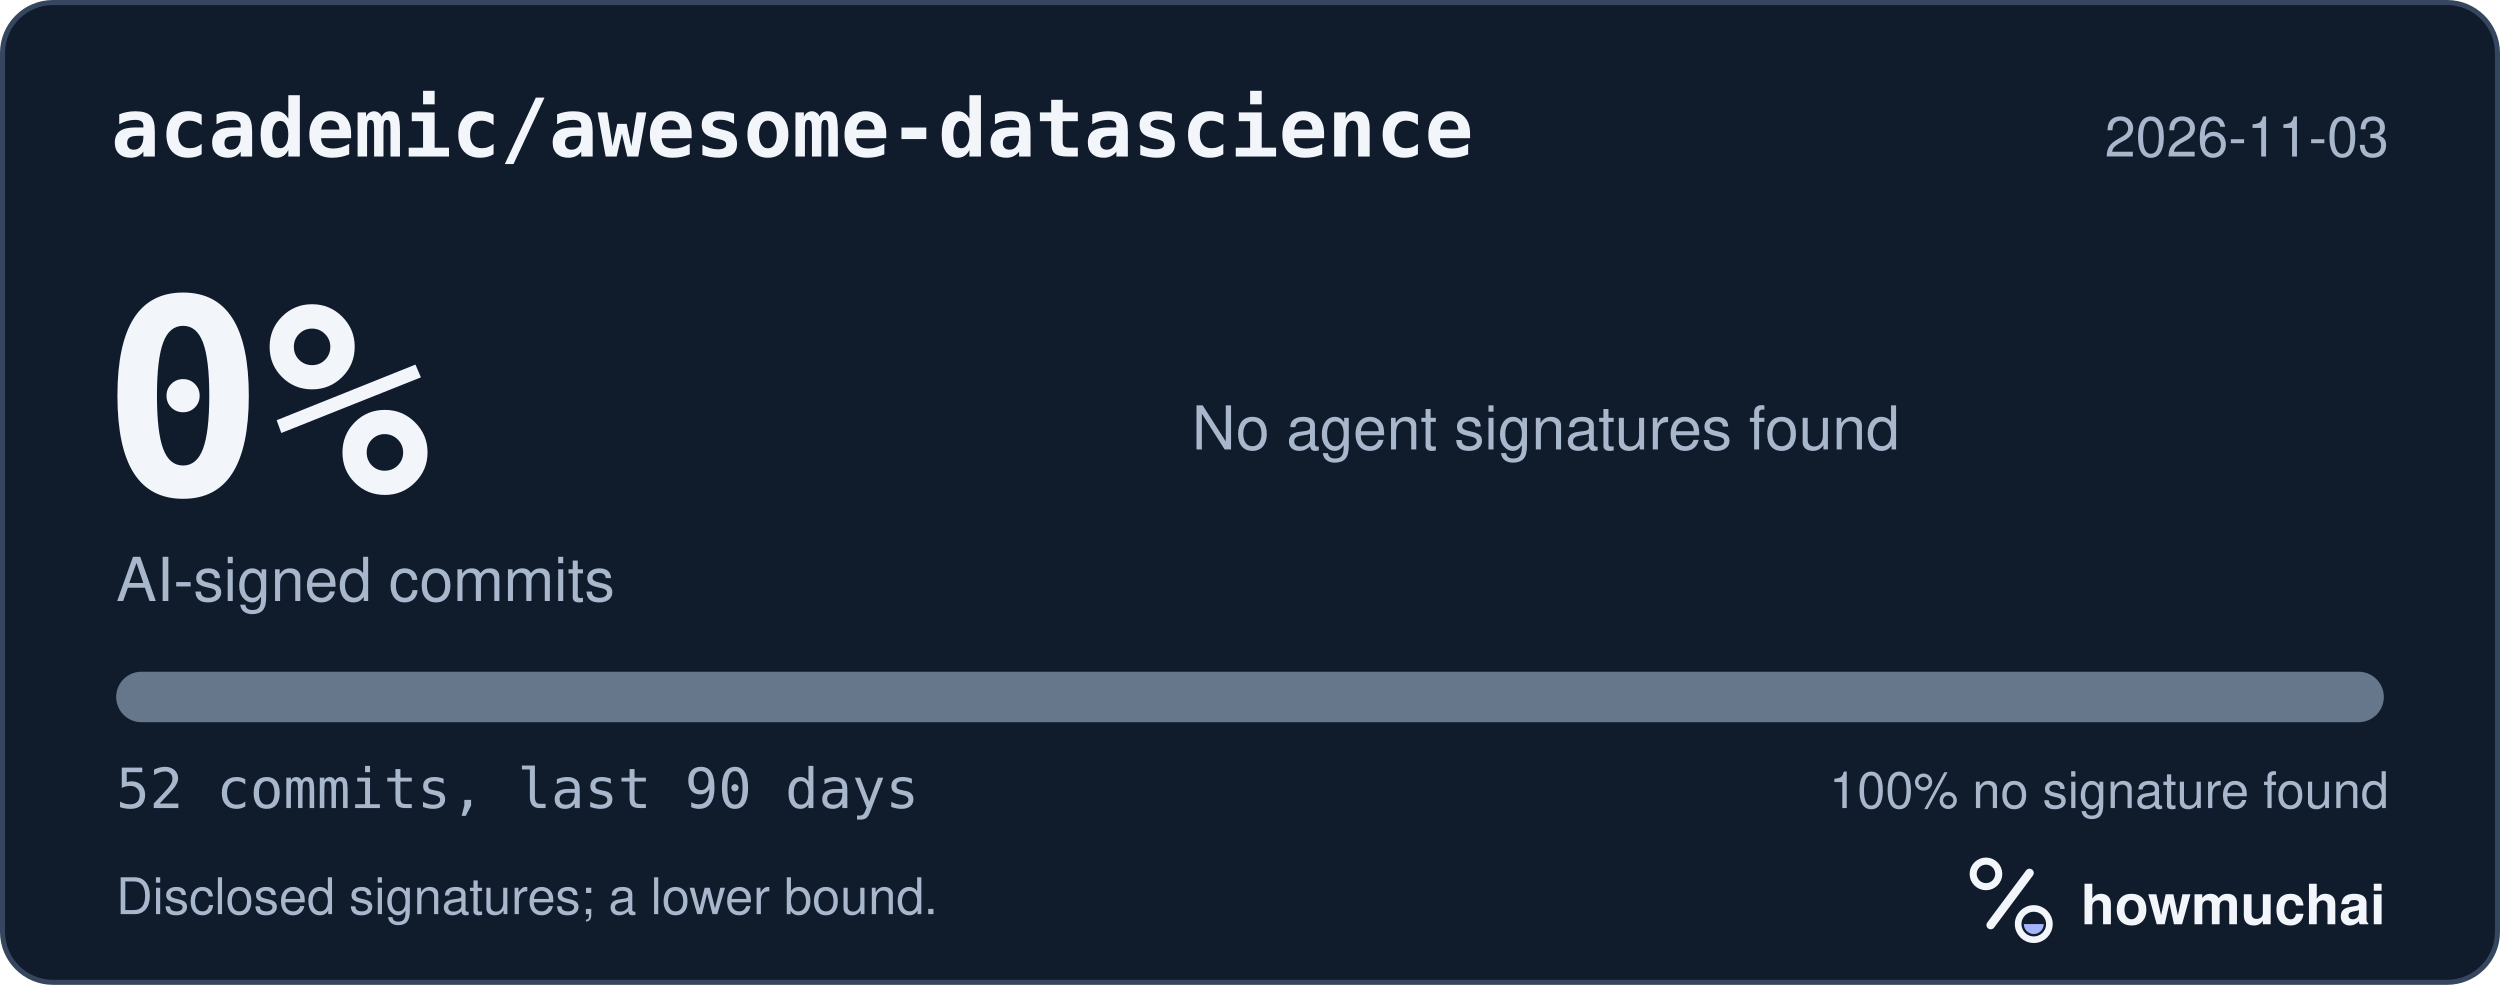
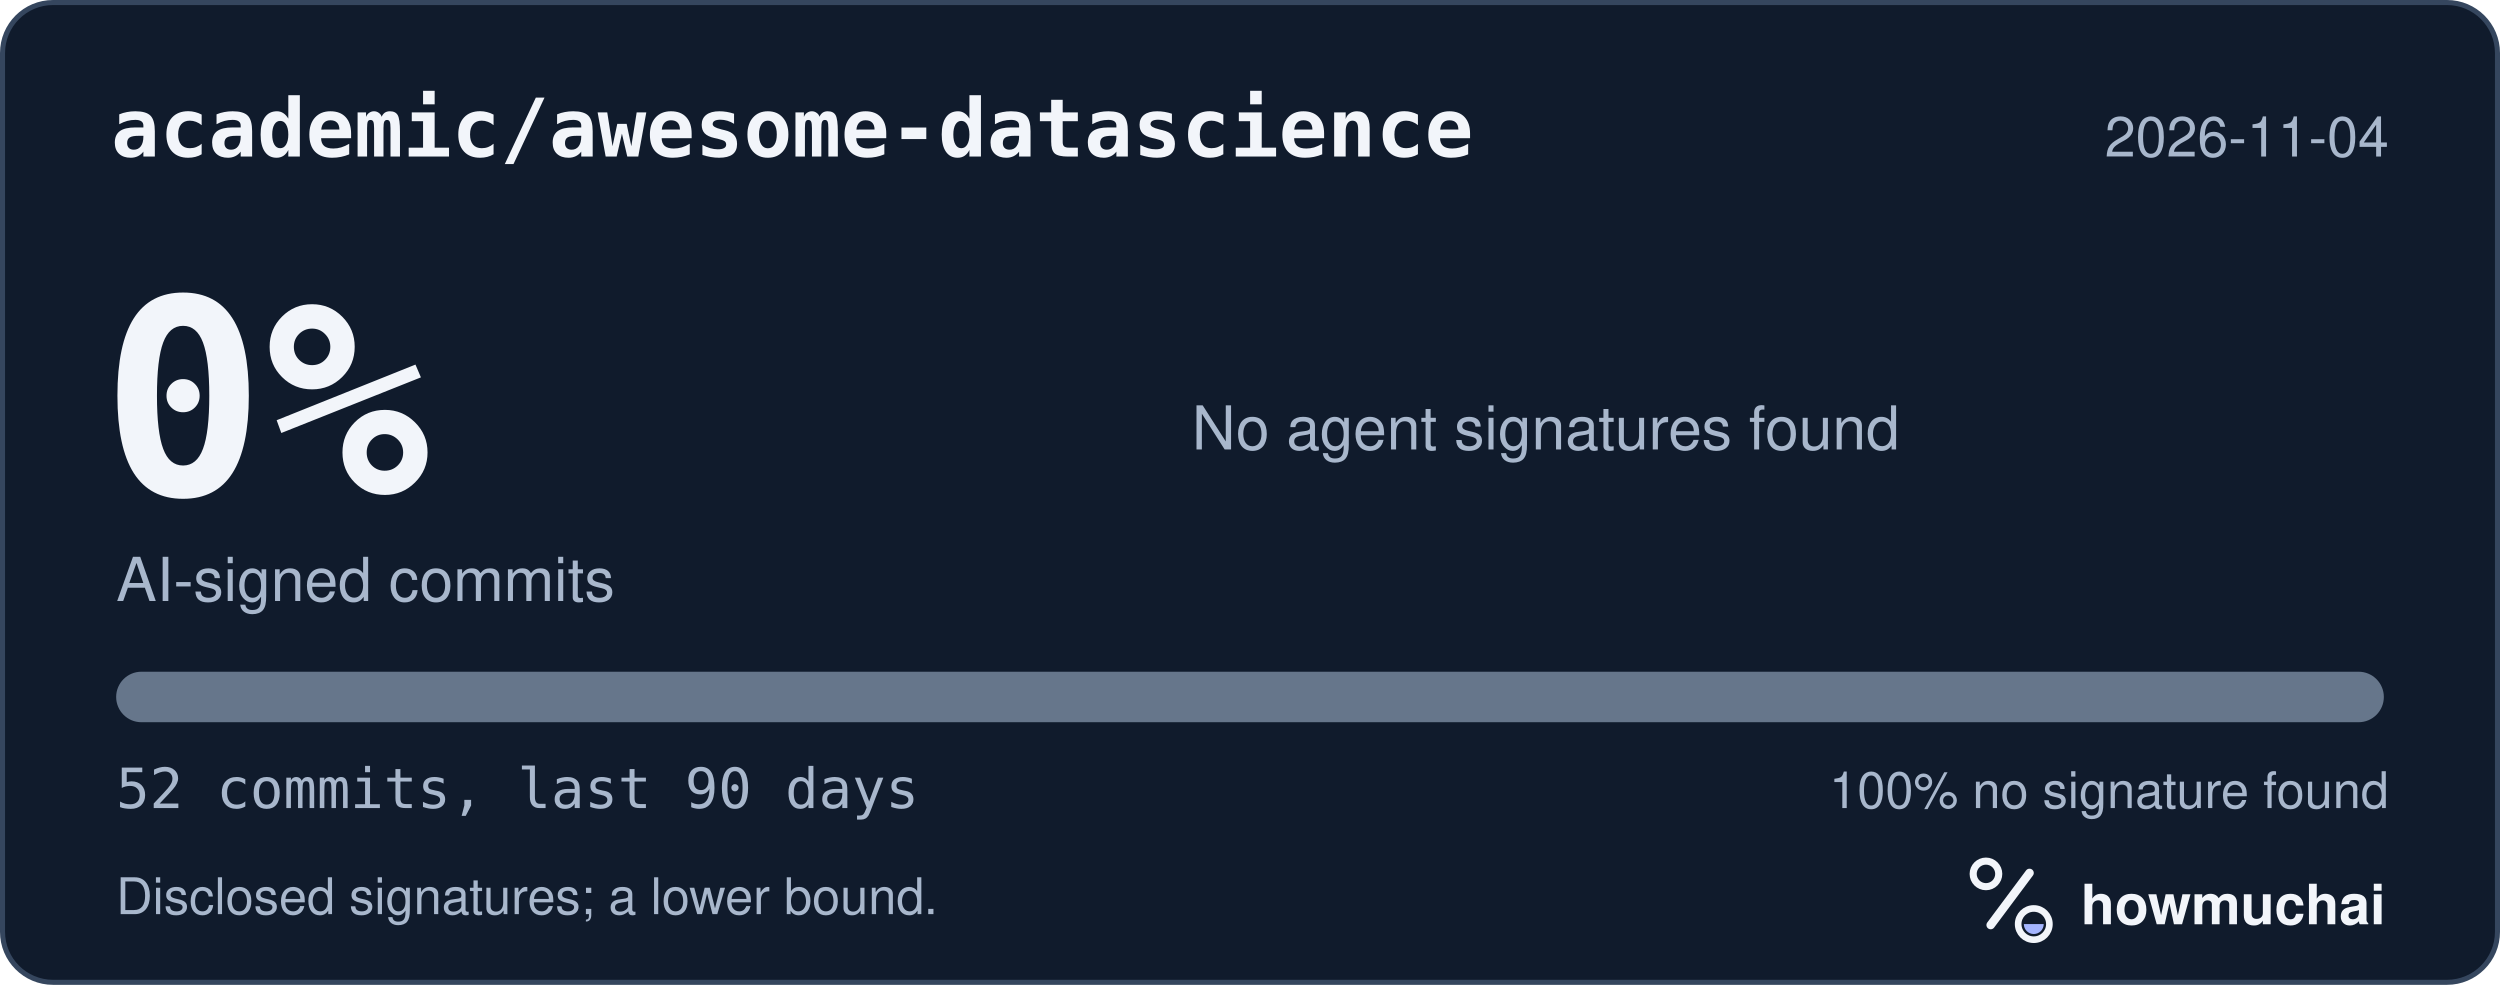
<svg xmlns="http://www.w3.org/2000/svg" width="495" height="195" viewBox="0 0 495 195" role="img" aria-labelledby="hm-t hm-d">
  <rect x="0.5" y="0.5" width="494" height="194" rx="10" fill="#101B2C" stroke="#35465E" />
  <text x="22" y="31" fill="#F2F5FA" font-family="ui-monospace, SF Mono, Menlo, Consolas, IBM Plex Mono, monospace" font-size="16" font-weight="600">academic/awesome-datascience</text>
-   <text x="473" y="31" fill="#A8B7CC" font-family="-apple-system, BlinkMacSystemFont, Segoe UI, Helvetica, Arial, Fira Sans, sans-serif" font-size="11" text-anchor="end">2026-11-03</text>
+   <text x="473" y="31" fill="#A8B7CC" font-family="-apple-system, BlinkMacSystemFont, Segoe UI, Helvetica, Arial, Fira Sans, sans-serif" font-size="11" text-anchor="end">2026-11-04</text>
  <text x="20" y="98" fill="#F2F5FA" font-family="ui-monospace, SF Mono, Menlo, Consolas, IBM Plex Mono, monospace" font-size="54" font-weight="700">0%</text>
  <text x="23" y="119" fill="#A8B7CC" font-family="-apple-system, BlinkMacSystemFont, Segoe UI, Helvetica, Arial, Fira Sans, sans-serif" font-size="12">AI-signed commits</text>
  <text x="236" y="89" fill="#A8B7CC" font-family="-apple-system, BlinkMacSystemFont, Segoe UI, Helvetica, Arial, Fira Sans, sans-serif" font-size="12">No agent signatures found</text>
  <defs>
    <clipPath id="hm-bar">
      <rect x="23" y="133" width="449" height="10" rx="5" />
    </clipPath>
  </defs>
  <rect x="23" y="133" width="449" height="10" rx="5" fill="#66768B" />
  <g clip-path="url(#hm-bar)" />
  <text x="23" y="160" fill="#A8B7CC" font-family="ui-monospace, SF Mono, Menlo, Consolas, IBM Plex Mono, monospace" font-size="11">52 commits, last 90 days</text>
  <text x="473" y="160" fill="#A8B7CC" font-family="-apple-system, BlinkMacSystemFont, Segoe UI, Helvetica, Arial, Fira Sans, sans-serif" font-size="10" text-anchor="end">100% no signature found</text>
  <text x="23" y="181" fill="#A8B7CC" font-family="-apple-system, BlinkMacSystemFont, Segoe UI, Helvetica, Arial, Fira Sans, sans-serif" font-size="10">Disclosed signatures; a lower bound.</text>
  <g transform="translate(386 166) scale(0.046875)">
    <circle cx="154" cy="150" r="54" fill="none" stroke="#F2F5FA" stroke-width="30" />
    <path d="M174 366 338 146" fill="none" stroke="#F2F5FA" stroke-width="36" stroke-linecap="round" />
    <circle cx="356" cy="362" r="66" fill="none" stroke="#F2F5FA" stroke-width="28" />
    <path d="M314 362a42 42 0 0 0 84 0Z" fill="#A4B5FF" />
  </g>
  <text x="412" y="183" fill="#F2F5FA" font-family="-apple-system, BlinkMacSystemFont, Segoe UI, Helvetica, Arial, Fira Sans, sans-serif" font-size="11" font-weight="650">howmuchai</text>
</svg>
